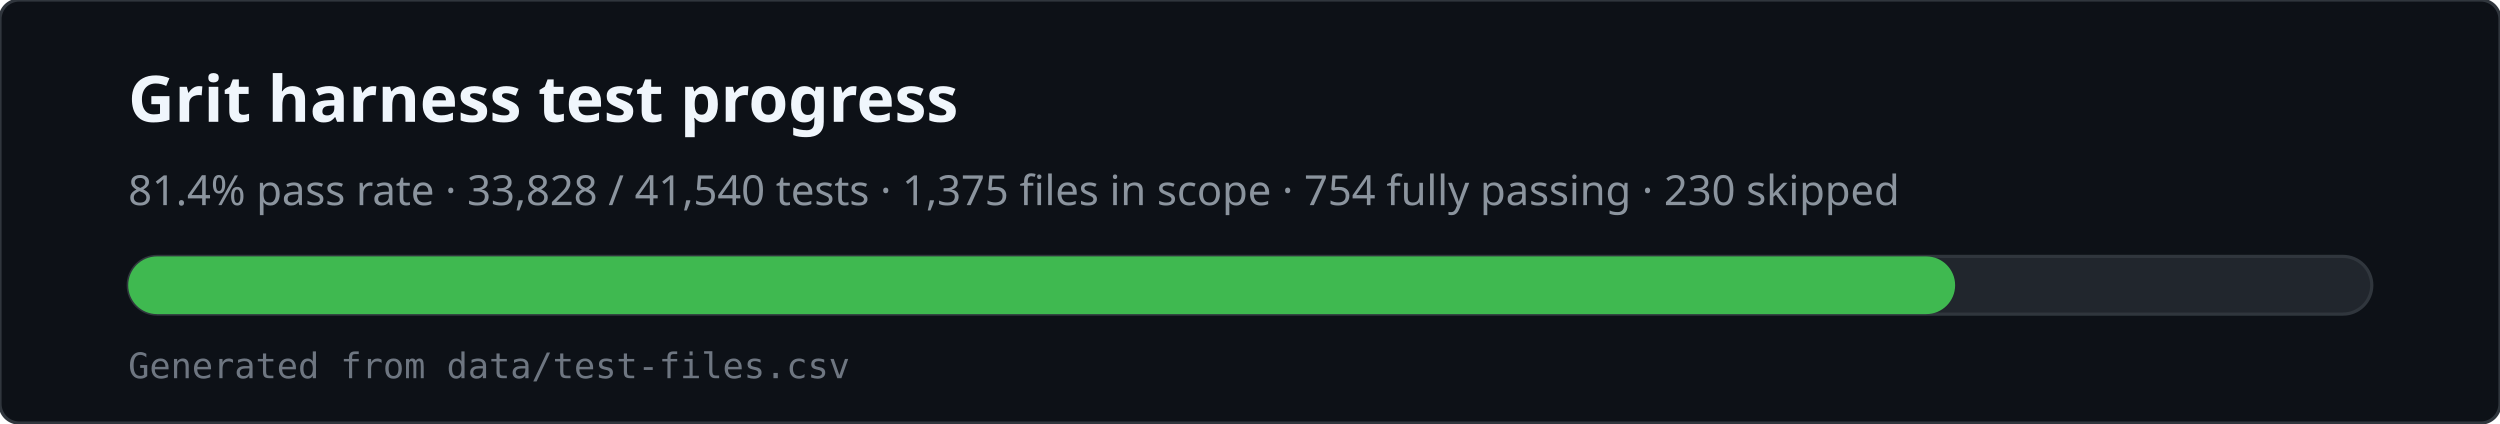
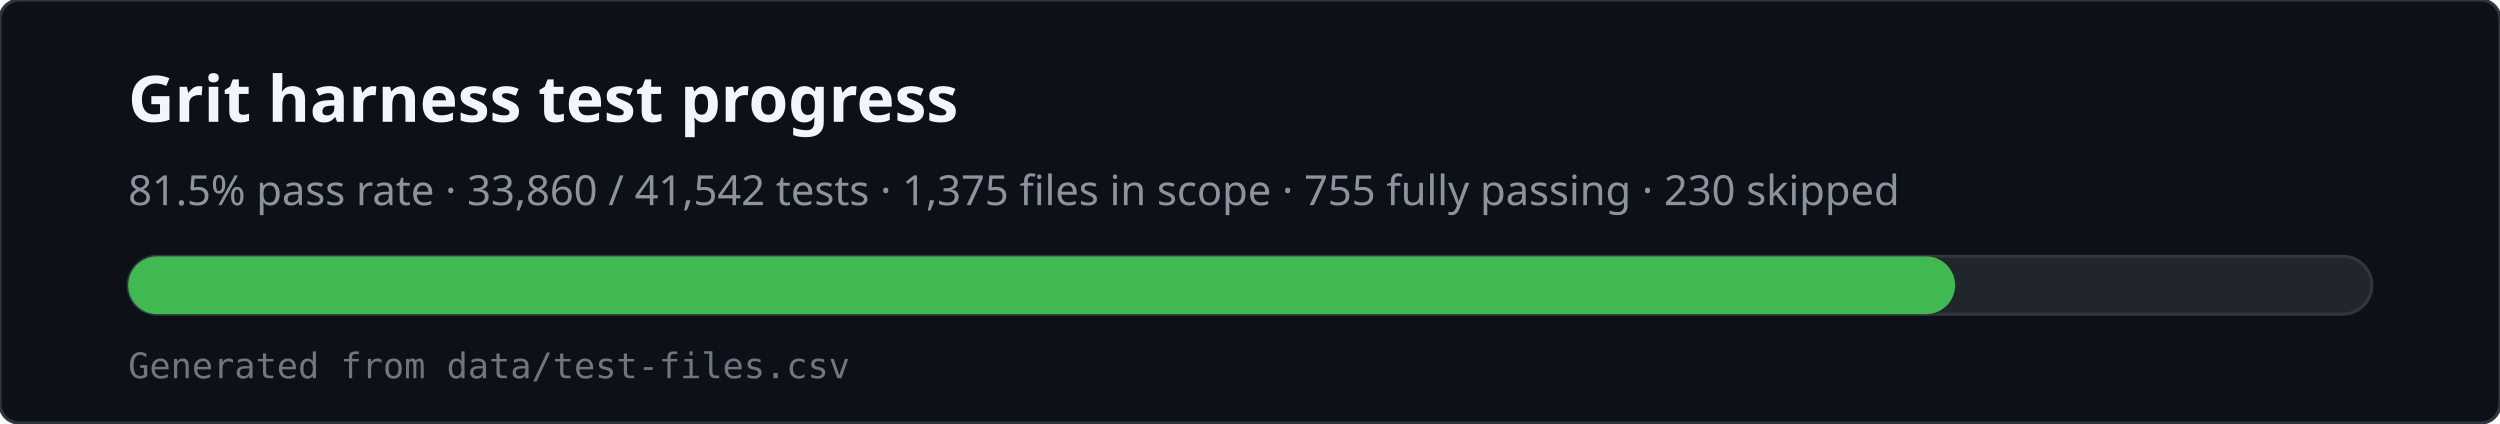
<svg xmlns="http://www.w3.org/2000/svg" viewBox="0 0 780 132" width="780" height="132" role="img" aria-labelledby="svg-title svg-desc">
  <rect x="0" y="0" width="780" height="132" rx="6" fill="#0d1117" stroke="#30363d" />
  <text x="40" y="38" fill="#f0f6fc" font-family="ui-sans-serif,system-ui,sans-serif" font-size="20" font-weight="600">Grit harness test progress</text>
-   <text x="40" y="64" fill="#8b949e" font-family="ui-sans-serif,system-ui,sans-serif" font-size="13">81.4% pass rate · 33,828 / 41,540 tests · 1,375 files in scope · 754 fully passing · 230 skipped</text>
+   <text x="40" y="64" fill="#8b949e" font-family="ui-sans-serif,system-ui,sans-serif" font-size="13">81.5% pass rate · 33,860 / 41,542 tests · 1,375 files in scope · 755 fully passing · 230 skipped</text>
  <rect x="40" y="80" width="700" height="18" rx="9" fill="#21262d" stroke="#30363d" />
  <rect x="40" y="80" width="570" height="18" rx="9" fill="#3fb950" />
  <text x="40" y="118" fill="#6e7681" font-family="ui-monospace,monospace" font-size="11">Generated from data/test-files.csv</text>
</svg>
